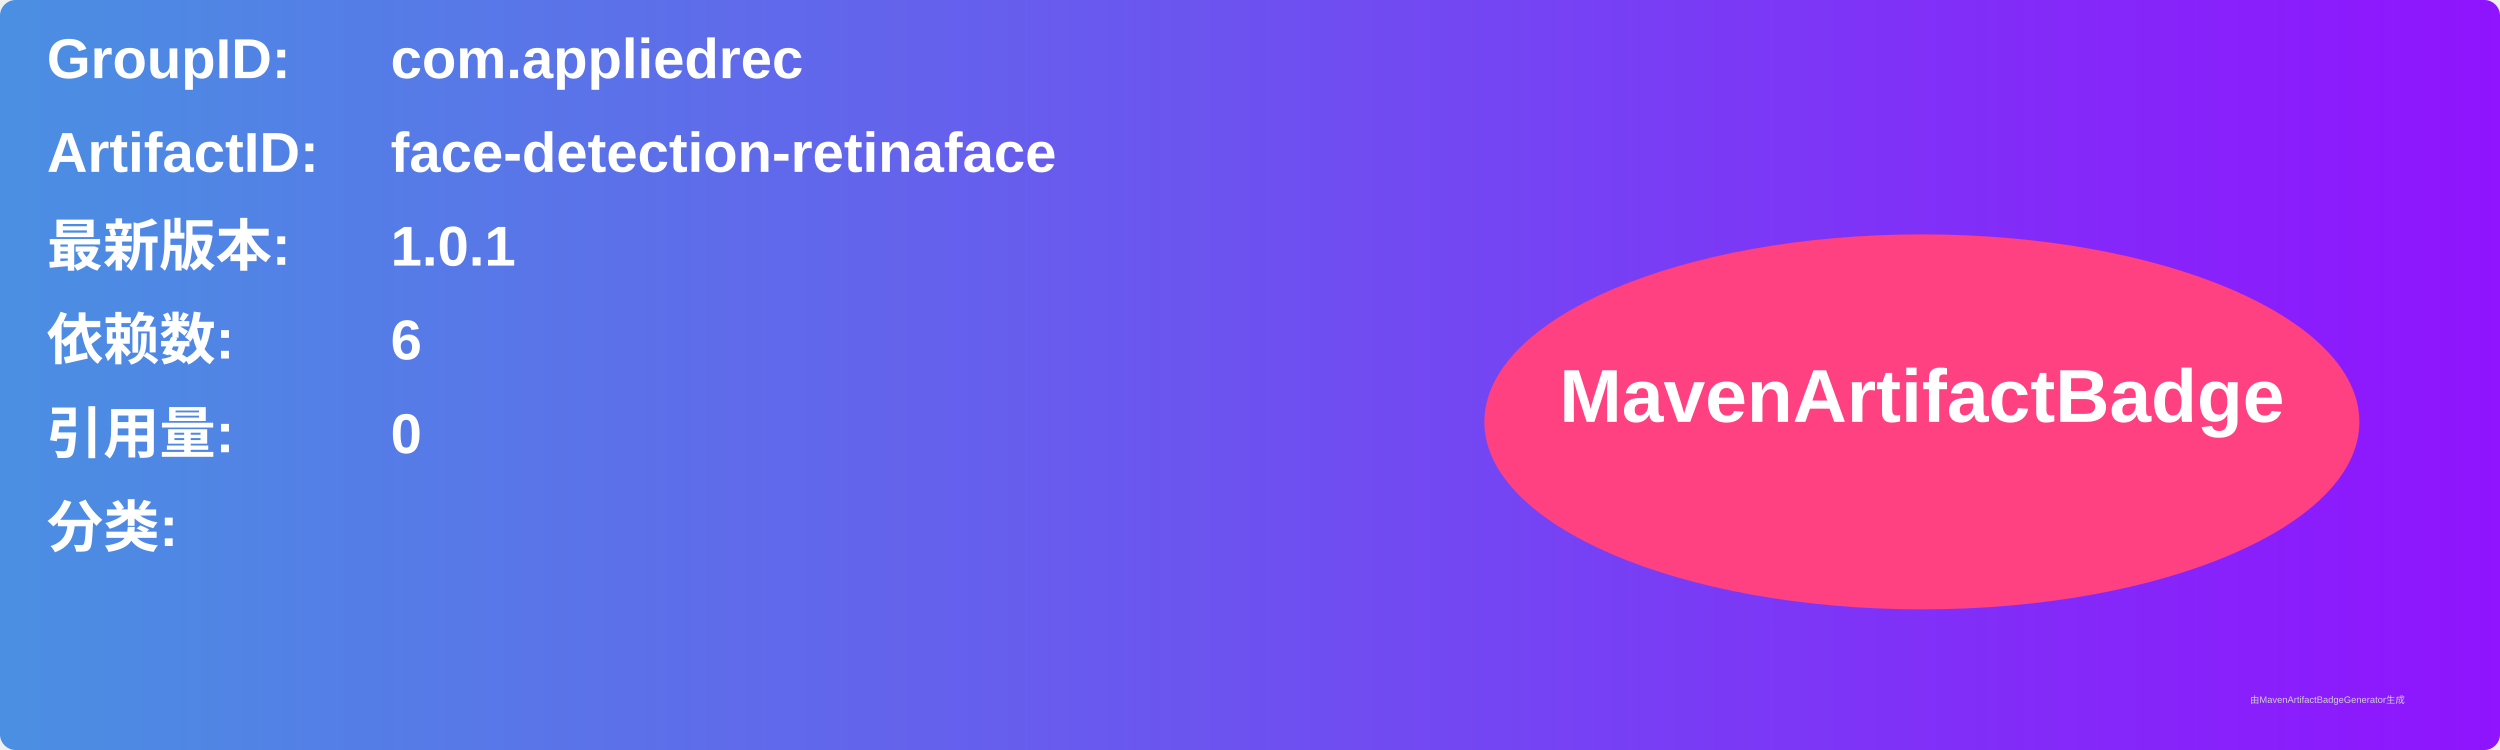
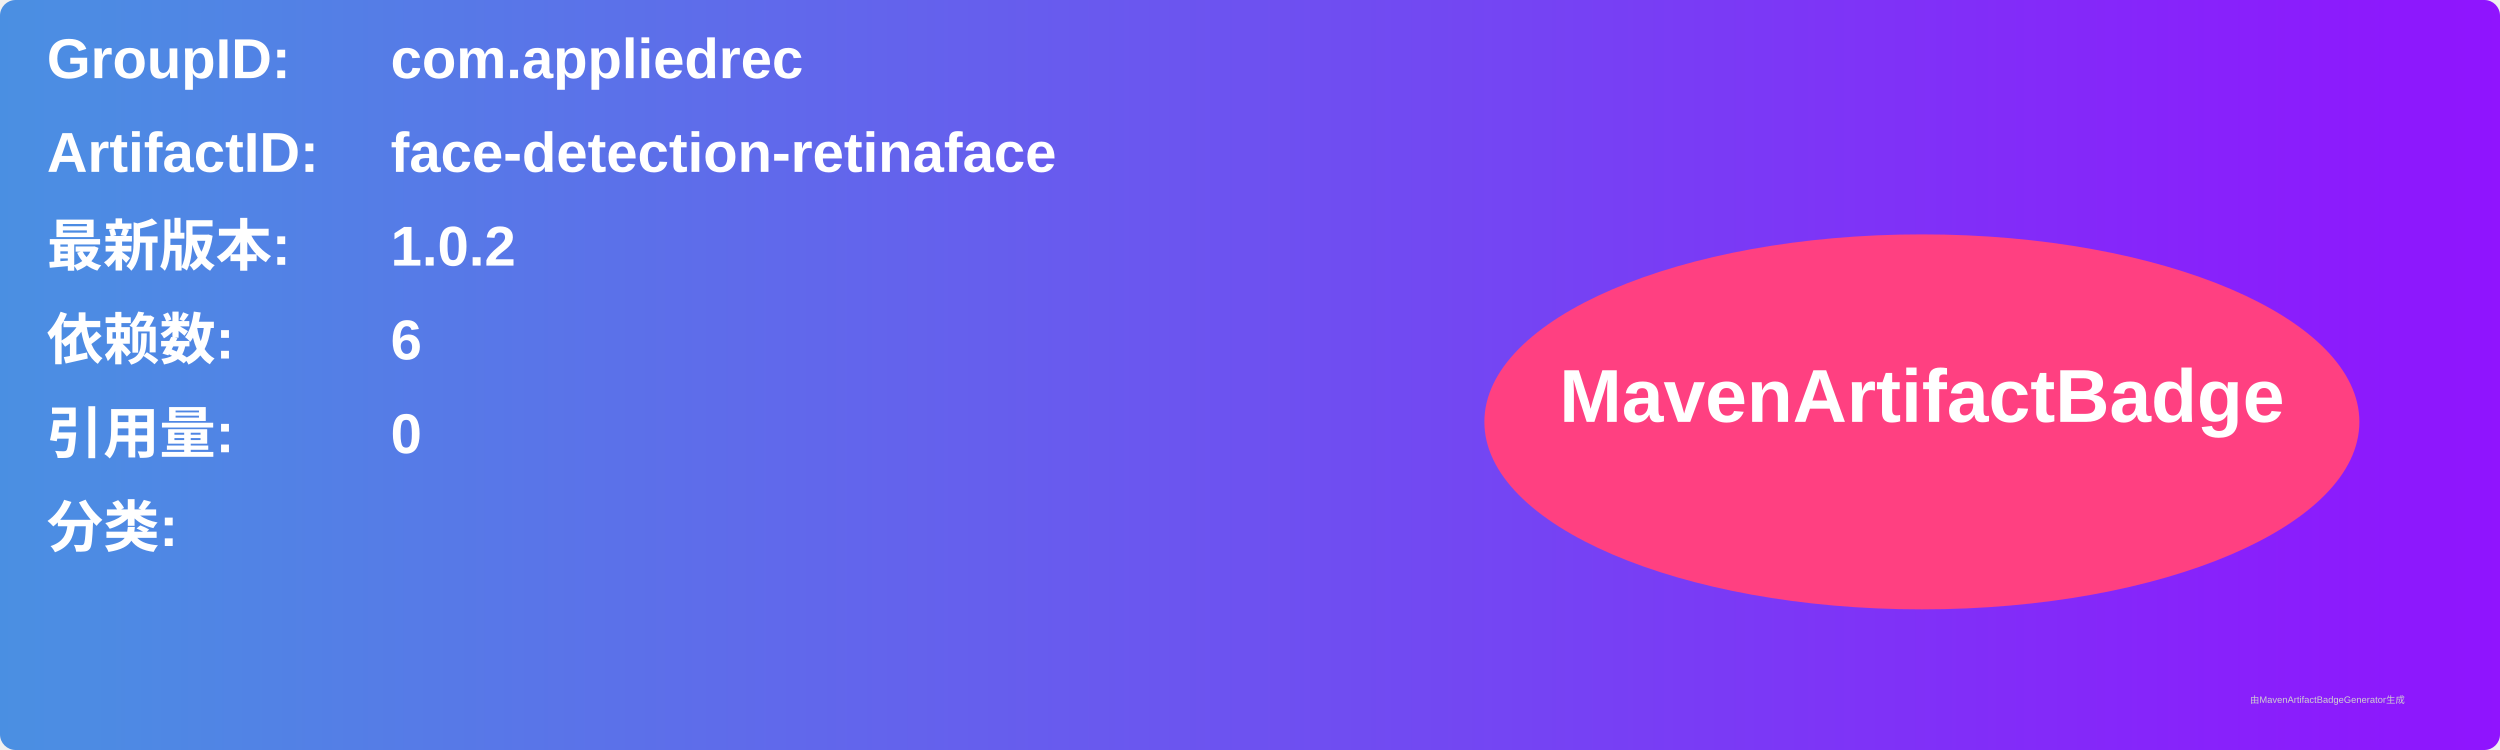
<svg xmlns="http://www.w3.org/2000/svg" width="800" height="240" viewBox="0 0 800 240">
  <linearGradient id="grad" x1="0%" y1="0%" x2="100%" y2="0%">
    <stop offset="0%" stop-color="#4a90e2" />
    <stop offset="100%" stop-color="#9013fe" />
  </linearGradient>
  <rect width="100%" height="100%" rx="5" ry="5" fill="url(#grad)" />
  <g transform="translate(15, 15)">
    <text x="0" y="10" font-family="Arial" font-size="18" fill="white" font-weight="bold" width="260">GroupID:</text>
    <text x="110" y="10" font-family="Arial" font-size="18" fill="white" font-weight="bold" width="460">com.appliedrec</text>
    <text x="0" y="40" font-family="Arial" font-size="18" fill="white" font-weight="bold" width="260">ArtifactID:</text>
    <text x="110" y="40" font-family="Arial" font-size="18" fill="white" font-weight="bold" width="460">face-detection-retinaface</text>
    <text x="0" y="70" font-family="Arial" font-size="18" fill="white" font-weight="bold">最新版本:</text>
    <text x="110" y="70" font-family="Arial" font-size="18" fill="white" font-weight="bold">
-       <tspan font-weight="bold">1.0.1</tspan>
+       <tspan font-weight="bold">1.0.2</tspan>
    </text>
    <text x="0" y="100" font-family="Arial" font-size="18" fill="white" font-weight="bold">依赖数: </text>
    <text x="110" y="100" font-family="Arial" font-size="18" fill="white">
      <tspan font-weight="bold">6</tspan>
    </text>
    <text x="0" y="130" font-family="Arial" font-size="18" fill="white" font-weight="bold">引用量: </text>
    <text x="110" y="130" font-family="Arial" font-size="18" fill="white">
      <tspan font-weight="bold">0</tspan>
    </text>
    <text x="0" y="160" font-family="Arial" font-size="18" fill="white" font-weight="bold">分类:</text>
    <text x="10" y="190" font-family="Arial" font-size="10" fill="white">
      <tspan font-weight="bold" />
    </text>
    <ellipse cx="600" cy="120" rx="140" ry="60" fill="#ff4081" />
    <text x="600" y="120" text-anchor="middle" font-family="Arial" font-size="24" fill="white" font-weight="bold">MavenArtifactBadge</text>
  </g>
  <text x="720" y="225" font-family="Arial" font-size="3" fill="#d0d0d0">由MavenArtifactBadgeGenerator生成</text>
</svg>
